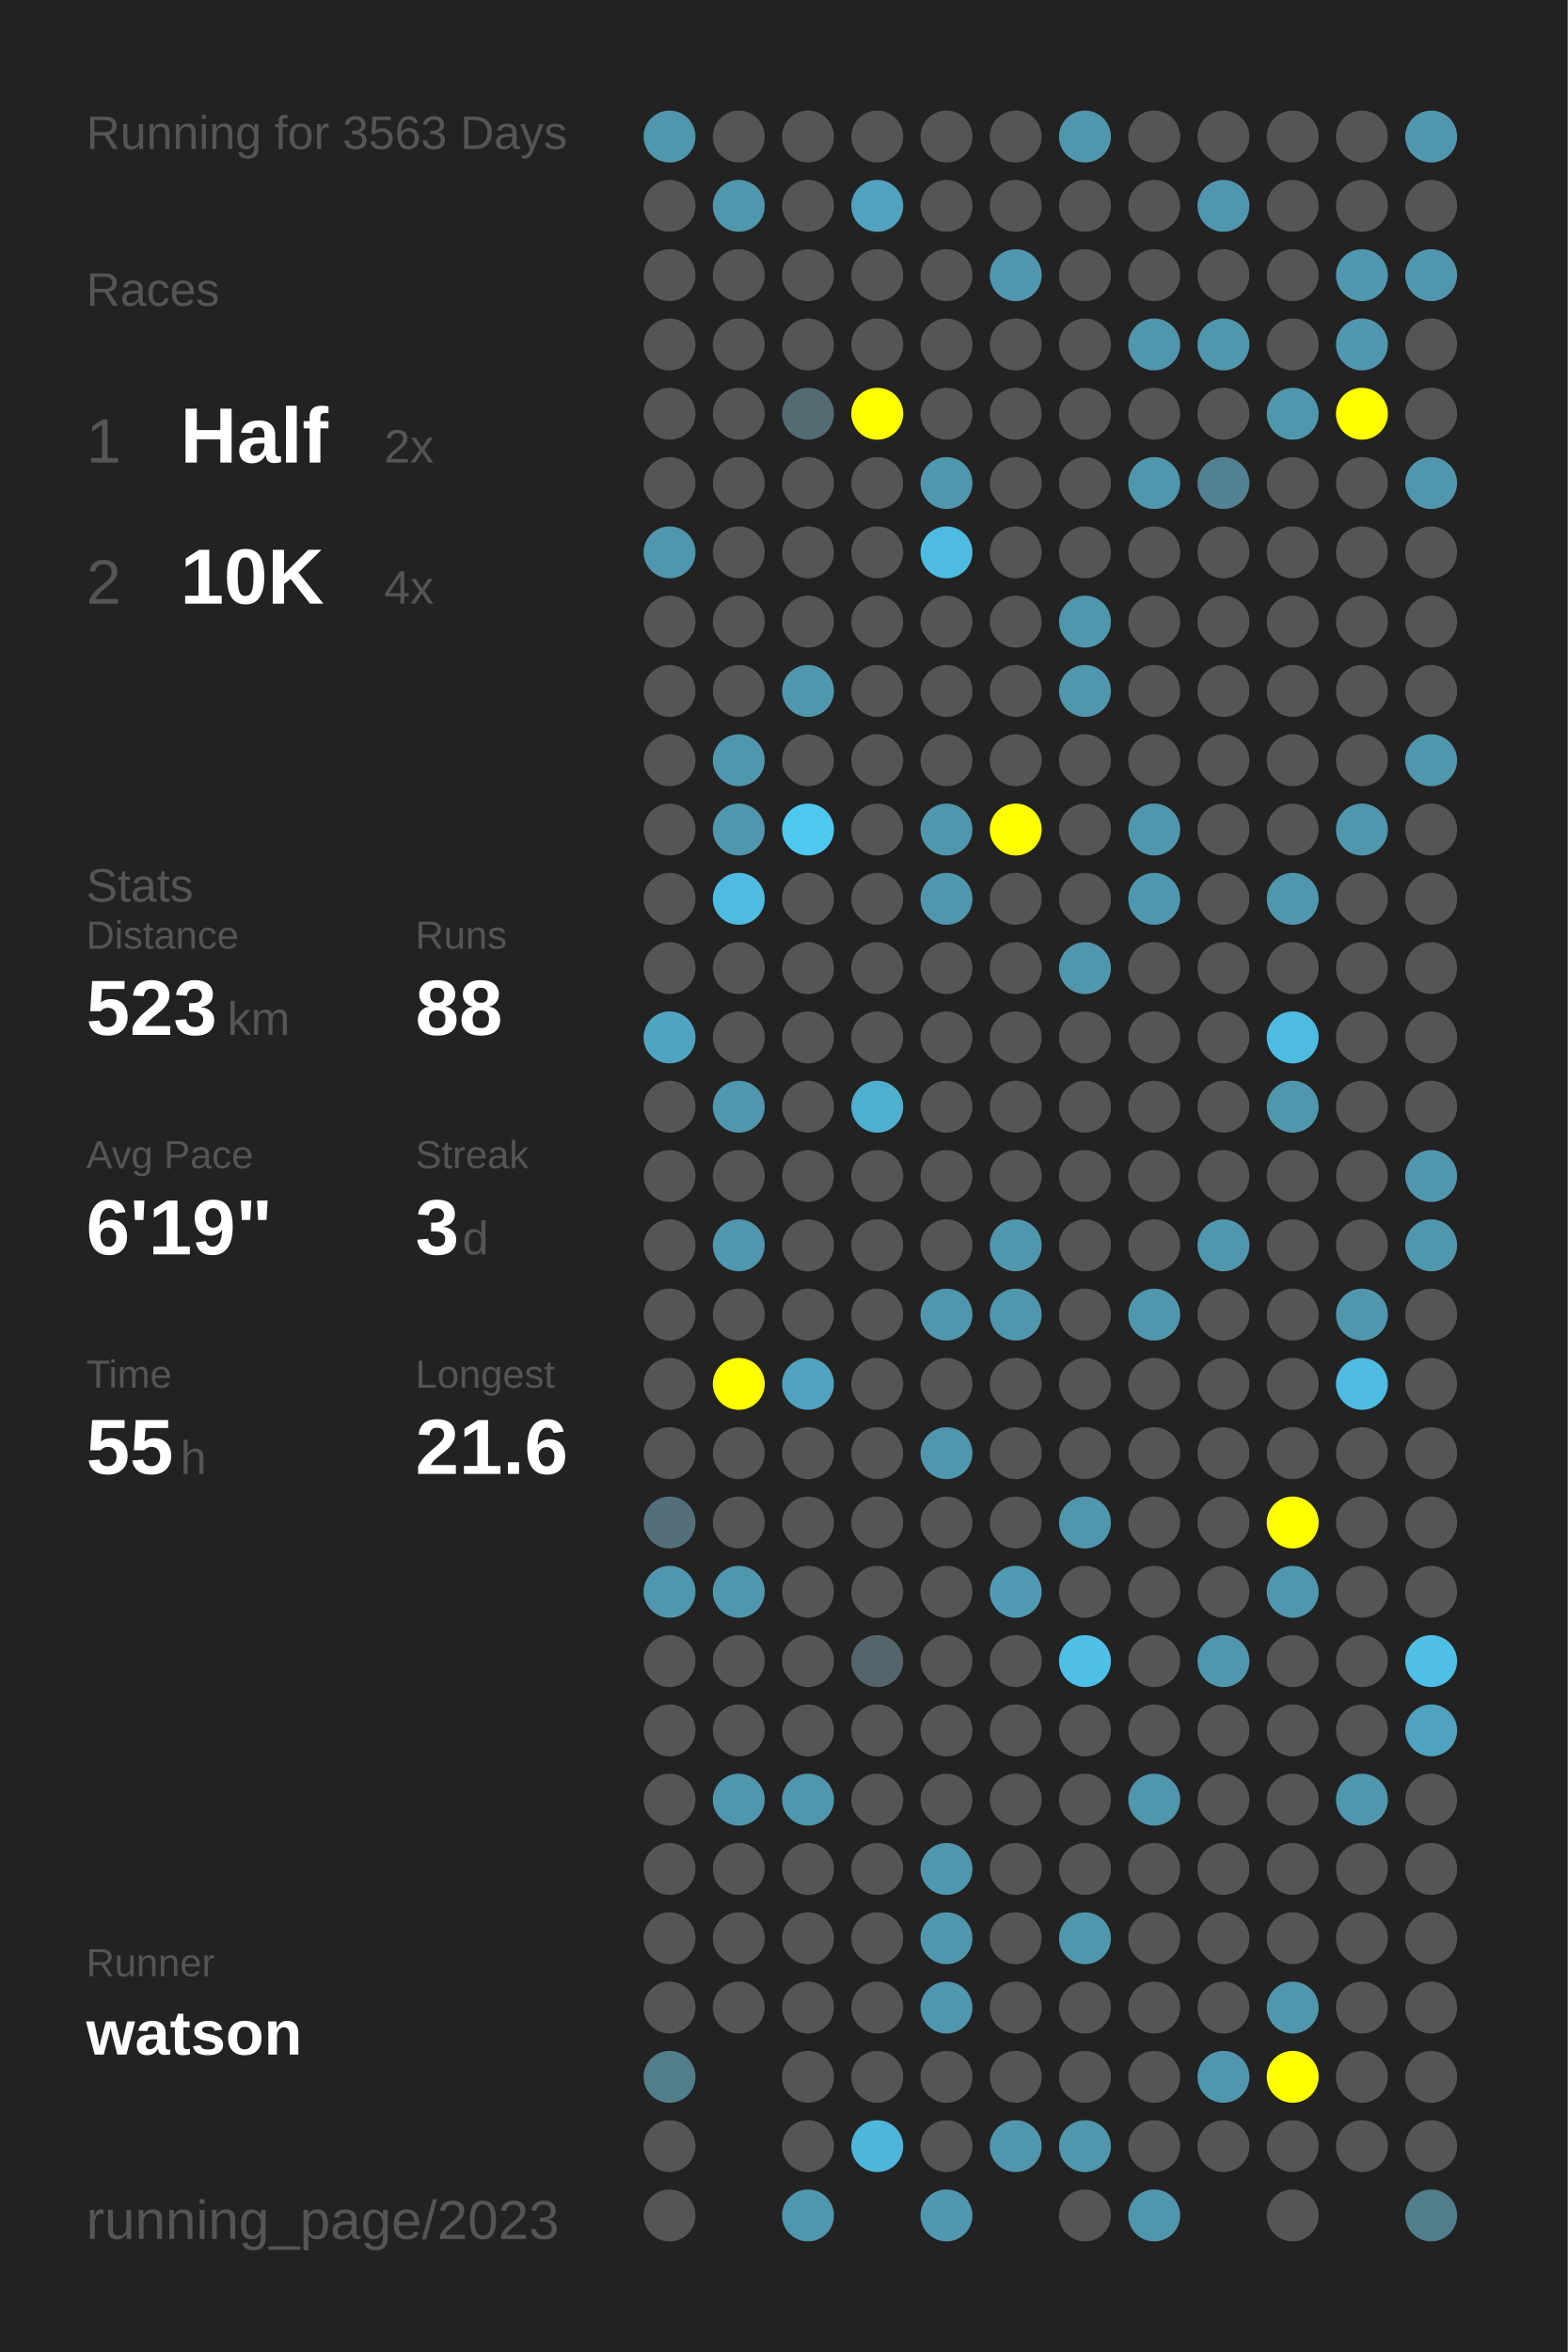
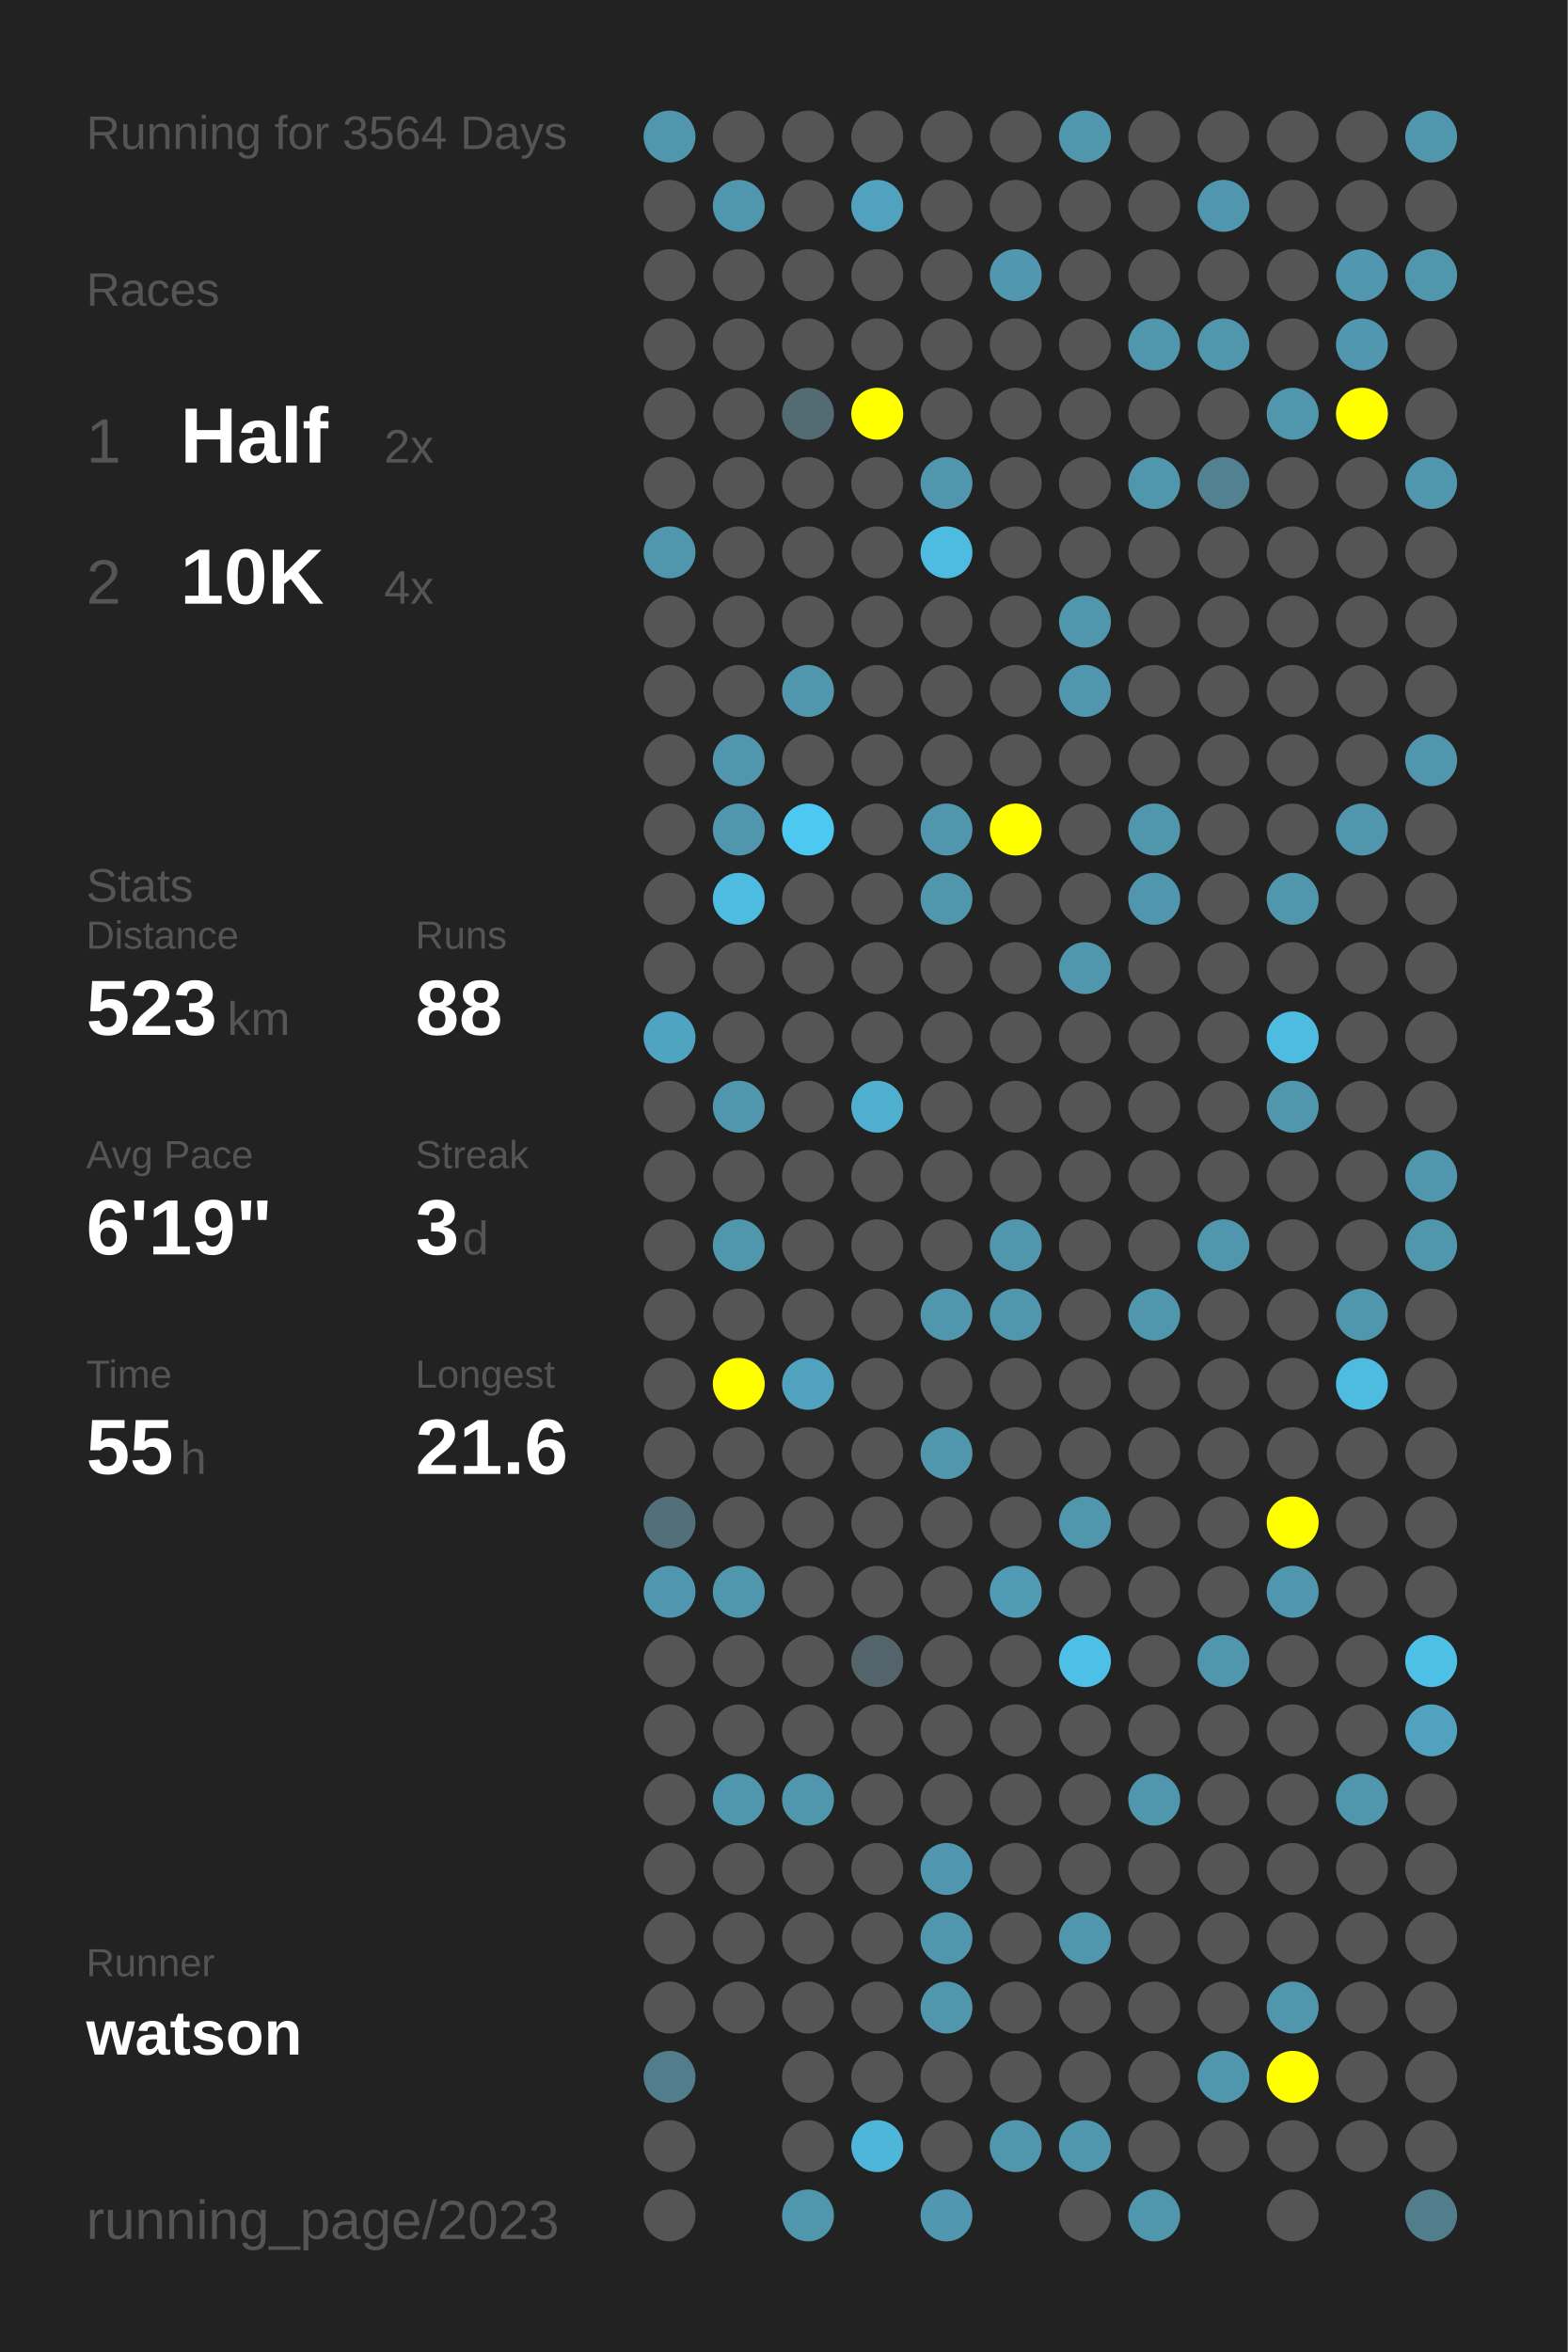
<svg xmlns="http://www.w3.org/2000/svg" baseProfile="full" height="300mm" version="1.1" viewBox="0,0,200,300" width="200mm">
  <defs />
  <rect fill="#222222" height="300" width="200" x="0" y="0" />
-   <text fill="#555555" style="font-size:6px; font-family:Arial;" x="11" y="19">Running for 3563 Days</text>
+   <text fill="#555555" style="font-size:6px; font-family:Arial;" x="11" y="19">Running for 3564 Days</text>
  <text fill="#555555" style="font-size:6px; font-family:Arial;" x="11" y="39">Races</text>
  <text fill="#555555" style="font-size:8px; font-family:Arial;" x="11" y="59">1</text>
  <text fill="#FFFFFF" style="font-size:10px; font-family:Arial; font-weight:bold;" x="23" y="59">Half</text>
  <text fill="#555555" style="font-size:6px; font-family:Arial;" x="49" y="59">2x</text>
  <text fill="#555555" style="font-size:8px; font-family:Arial;" x="11" y="77">2</text>
  <text fill="#FFFFFF" style="font-size:10px; font-family:Arial; font-weight:bold;" x="23" y="77">10K</text>
  <text fill="#555555" style="font-size:6px; font-family:Arial;" x="49" y="77">4x</text>
  <text fill="#555555" style="font-size:6px; font-family:Arial;" x="11" y="115">Stats</text>
  <text fill="#555555" style="font-size:5px; font-family:Arial;" x="11" y="121">Distance</text>
  <text fill="#FFFFFF" style="font-size:10px; font-family:Arial; font-weight:bold;" x="11" y="132">523</text>
  <text fill="#555555" style="font-size:6px; font-family:Arial;" x="29" y="132">km</text>
  <text fill="#555555" style="font-size:5px; font-family:Arial;" x="53" y="121">Runs</text>
  <text fill="#FFFFFF" style="font-size:10px; font-family:Arial; font-weight:bold;" x="53" y="132">88</text>
  <text fill="#555555" style="font-size:5px; font-family:Arial;" x="11" y="149">Avg Pace</text>
  <text fill="#FFFFFF" style="font-size:10px; font-family:Arial; font-weight:bold;" x="11" y="160">6'19"</text>
  <text fill="#555555" style="font-size:5px; font-family:Arial;" x="53" y="149">Streak</text>
  <text fill="#FFFFFF" style="font-size:10px; font-family:Arial; font-weight:bold;" x="53" y="160">3</text>
  <text fill="#555555" style="font-size:6px; font-family:Arial;" x="59" y="160">d</text>
  <text fill="#555555" style="font-size:5px; font-family:Arial;" x="11" y="177">Time</text>
  <text fill="#FFFFFF" style="font-size:10px; font-family:Arial; font-weight:bold;" x="11" y="188">55</text>
  <text fill="#555555" style="font-size:6px; font-family:Arial;" x="23" y="188">h</text>
  <text fill="#555555" style="font-size:5px; font-family:Arial;" x="53" y="177">Longest</text>
  <text fill="#FFFFFF" style="font-size:10px; font-family:Arial; font-weight:bold;" x="53" y="188">21.6</text>
  <text fill="#555555" style="font-size:5px; font-family:Arial;" x="11" y="252.065">Runner</text>
  <text fill="#FFFFFF" style="font-size:8px; font-family:Arial; font-weight:bold;" x="11" y="262.065">watson</text>
  <text fill="#555555" style="font-size:7px; font-family:Arial;" x="11" y="285.581">running_page/2023</text>
  <circle cx="85.417" cy="17.419" fill="#5096ad" r="3.312" />
  <circle cx="85.417" cy="26.258" fill="#555555" r="3.312" />
  <circle cx="85.417" cy="35.097" fill="#555555" r="3.312" />
  <circle cx="85.417" cy="43.935" fill="#555555" r="3.312" />
  <circle cx="85.417" cy="52.774" fill="#555555" r="3.312" />
  <circle cx="85.417" cy="61.613" fill="#555555" r="3.312" />
  <circle cx="85.417" cy="70.452" fill="#5096ad" r="3.312" />
  <circle cx="85.417" cy="79.29" fill="#555555" r="3.312" />
  <circle cx="85.417" cy="88.129" fill="#555555" r="3.312" />
  <circle cx="85.417" cy="96.968" fill="#555555" r="3.312" />
  <circle cx="85.417" cy="105.806" fill="#555555" r="3.312" />
  <circle cx="85.417" cy="114.645" fill="#555555" r="3.312" />
  <circle cx="85.417" cy="123.484" fill="#555555" r="3.312" />
  <circle cx="85.417" cy="132.323" fill="#4fa4c1" r="3.312" />
  <circle cx="85.417" cy="141.161" fill="#555555" r="3.312" />
  <circle cx="85.417" cy="150" fill="#555555" r="3.312" />
  <circle cx="85.417" cy="158.839" fill="#555555" r="3.312" />
  <circle cx="85.417" cy="167.677" fill="#555555" r="3.312" />
  <circle cx="85.417" cy="176.516" fill="#555555" r="3.312" />
  <circle cx="85.417" cy="185.355" fill="#555555" r="3.312" />
  <circle cx="85.417" cy="194.194" fill="#53707a" r="3.312" />
  <circle cx="85.417" cy="203.032" fill="#5096ae" r="3.312" />
  <circle cx="85.417" cy="211.871" fill="#555555" r="3.312" />
  <circle cx="85.417" cy="220.71" fill="#555555" r="3.312" />
  <circle cx="85.417" cy="229.548" fill="#555555" r="3.312" />
  <circle cx="85.417" cy="238.387" fill="#555555" r="3.312" />
  <circle cx="85.417" cy="247.226" fill="#555555" r="3.312" />
  <circle cx="85.417" cy="256.065" fill="#555555" r="3.312" />
  <circle cx="85.417" cy="264.903" fill="#527d8b" r="3.312" />
  <circle cx="85.417" cy="273.742" fill="#555555" r="3.312" />
  <circle cx="85.417" cy="282.581" fill="#555555" r="3.312" />
  <circle cx="94.25" cy="17.419" fill="#555555" r="3.312" />
  <circle cx="94.25" cy="26.258" fill="#5096ad" r="3.312" />
  <circle cx="94.25" cy="35.097" fill="#555555" r="3.312" />
  <circle cx="94.25" cy="43.935" fill="#555555" r="3.312" />
  <circle cx="94.25" cy="52.774" fill="#555555" r="3.312" />
  <circle cx="94.25" cy="61.613" fill="#555555" r="3.312" />
  <circle cx="94.25" cy="70.452" fill="#555555" r="3.312" />
  <circle cx="94.25" cy="79.29" fill="#555555" r="3.312" />
  <circle cx="94.25" cy="88.129" fill="#555555" r="3.312" />
  <circle cx="94.25" cy="96.968" fill="#5096ad" r="3.312" />
  <circle cx="94.25" cy="105.806" fill="#5096ad" r="3.312" />
  <circle cx="94.25" cy="114.645" fill="#4ebbe0" r="3.312" />
  <circle cx="94.25" cy="123.484" fill="#555555" r="3.312" />
  <circle cx="94.25" cy="132.323" fill="#555555" r="3.312" />
  <circle cx="94.25" cy="141.161" fill="#5096ad" r="3.312" />
  <circle cx="94.25" cy="150" fill="#555555" r="3.312" />
  <circle cx="94.25" cy="158.839" fill="#5096ad" r="3.312" />
  <circle cx="94.25" cy="167.677" fill="#555555" r="3.312" />
  <circle cx="94.25" cy="176.516" fill="#FFFF00" r="3.312" />
  <circle cx="94.25" cy="185.355" fill="#555555" r="3.312" />
  <circle cx="94.25" cy="194.194" fill="#555555" r="3.312" />
  <circle cx="94.25" cy="203.032" fill="#5096ad" r="3.312" />
  <circle cx="94.25" cy="211.871" fill="#555555" r="3.312" />
  <circle cx="94.25" cy="220.71" fill="#555555" r="3.312" />
  <circle cx="94.25" cy="229.548" fill="#5096ad" r="3.312" />
  <circle cx="94.25" cy="238.387" fill="#555555" r="3.312" />
  <circle cx="94.25" cy="247.226" fill="#555555" r="3.312" />
  <circle cx="94.25" cy="256.065" fill="#555555" r="3.312" />
  <circle cx="103.083" cy="17.419" fill="#555555" r="3.312" />
  <circle cx="103.083" cy="26.258" fill="#555555" r="3.312" />
  <circle cx="103.083" cy="35.097" fill="#555555" r="3.312" />
  <circle cx="103.083" cy="43.935" fill="#555555" r="3.312" />
  <circle cx="103.083" cy="52.774" fill="#536b73" r="3.312" />
  <circle cx="103.083" cy="61.613" fill="#555555" r="3.312" />
  <circle cx="103.083" cy="70.452" fill="#555555" r="3.312" />
  <circle cx="103.083" cy="79.29" fill="#555555" r="3.312" />
  <circle cx="103.083" cy="88.129" fill="#5096ad" r="3.312" />
  <circle cx="103.083" cy="96.968" fill="#555555" r="3.312" />
  <circle cx="103.083" cy="105.806" fill="#4dc8f1" r="3.312" />
  <circle cx="103.083" cy="114.645" fill="#555555" r="3.312" />
  <circle cx="103.083" cy="123.484" fill="#555555" r="3.312" />
  <circle cx="103.083" cy="132.323" fill="#555555" r="3.312" />
  <circle cx="103.083" cy="141.161" fill="#555555" r="3.312" />
  <circle cx="103.083" cy="150" fill="#555555" r="3.312" />
  <circle cx="103.083" cy="158.839" fill="#555555" r="3.312" />
  <circle cx="103.083" cy="167.677" fill="#555555" r="3.312" />
  <circle cx="103.083" cy="176.516" fill="#50a2be" r="3.312" />
  <circle cx="103.083" cy="185.355" fill="#555555" r="3.312" />
  <circle cx="103.083" cy="194.194" fill="#555555" r="3.312" />
  <circle cx="103.083" cy="203.032" fill="#555555" r="3.312" />
  <circle cx="103.083" cy="211.871" fill="#555555" r="3.312" />
  <circle cx="103.083" cy="220.71" fill="#555555" r="3.312" />
  <circle cx="103.083" cy="229.548" fill="#5096ad" r="3.312" />
  <circle cx="103.083" cy="238.387" fill="#555555" r="3.312" />
  <circle cx="103.083" cy="247.226" fill="#555555" r="3.312" />
  <circle cx="103.083" cy="256.065" fill="#555555" r="3.312" />
  <circle cx="103.083" cy="264.903" fill="#555555" r="3.312" />
  <circle cx="103.083" cy="273.742" fill="#555555" r="3.312" />
  <circle cx="103.083" cy="282.581" fill="#5096ad" r="3.312" />
  <circle cx="111.917" cy="17.419" fill="#555555" r="3.312" />
  <circle cx="111.917" cy="26.258" fill="#50a2be" r="3.312" />
  <circle cx="111.917" cy="35.097" fill="#555555" r="3.312" />
  <circle cx="111.917" cy="43.935" fill="#555555" r="3.312" />
  <circle cx="111.917" cy="52.774" fill="#FFFF00" r="3.312" />
  <circle cx="111.917" cy="61.613" fill="#555555" r="3.312" />
  <circle cx="111.917" cy="70.452" fill="#555555" r="3.312" />
  <circle cx="111.917" cy="79.29" fill="#555555" r="3.312" />
  <circle cx="111.917" cy="88.129" fill="#555555" r="3.312" />
  <circle cx="111.917" cy="96.968" fill="#555555" r="3.312" />
  <circle cx="111.917" cy="105.806" fill="#555555" r="3.312" />
  <circle cx="111.917" cy="114.645" fill="#555555" r="3.312" />
  <circle cx="111.917" cy="123.484" fill="#555555" r="3.312" />
  <circle cx="111.917" cy="132.323" fill="#555555" r="3.312" />
  <circle cx="111.917" cy="141.161" fill="#4fafcf" r="3.312" />
  <circle cx="111.917" cy="150" fill="#555555" r="3.312" />
  <circle cx="111.917" cy="158.839" fill="#555555" r="3.312" />
  <circle cx="111.917" cy="167.677" fill="#555555" r="3.312" />
  <circle cx="111.917" cy="176.516" fill="#555555" r="3.312" />
  <circle cx="111.917" cy="185.355" fill="#555555" r="3.312" />
  <circle cx="111.917" cy="194.194" fill="#555555" r="3.312" />
  <circle cx="111.917" cy="203.032" fill="#555555" r="3.312" />
  <circle cx="111.917" cy="211.871" fill="#53656b" r="3.312" />
  <circle cx="111.917" cy="220.71" fill="#555555" r="3.312" />
  <circle cx="111.917" cy="229.548" fill="#555555" r="3.312" />
  <circle cx="111.917" cy="238.387" fill="#555555" r="3.312" />
  <circle cx="111.917" cy="247.226" fill="#555555" r="3.312" />
  <circle cx="111.917" cy="256.065" fill="#555555" r="3.312" />
  <circle cx="111.917" cy="264.903" fill="#555555" r="3.312" />
  <circle cx="111.917" cy="273.742" fill="#4eb6d9" r="3.312" />
  <circle cx="120.75" cy="17.419" fill="#555555" r="3.312" />
  <circle cx="120.75" cy="26.258" fill="#555555" r="3.312" />
  <circle cx="120.75" cy="35.097" fill="#555555" r="3.312" />
  <circle cx="120.75" cy="43.935" fill="#555555" r="3.312" />
  <circle cx="120.75" cy="52.774" fill="#555555" r="3.312" />
  <circle cx="120.75" cy="61.613" fill="#5096ad" r="3.312" />
  <circle cx="120.75" cy="70.452" fill="#4ebbe0" r="3.312" />
  <circle cx="120.75" cy="79.29" fill="#555555" r="3.312" />
  <circle cx="120.75" cy="88.129" fill="#555555" r="3.312" />
  <circle cx="120.75" cy="96.968" fill="#555555" r="3.312" />
  <circle cx="120.75" cy="105.806" fill="#5096ad" r="3.312" />
  <circle cx="120.75" cy="114.645" fill="#5096ad" r="3.312" />
  <circle cx="120.75" cy="123.484" fill="#555555" r="3.312" />
  <circle cx="120.75" cy="132.323" fill="#555555" r="3.312" />
  <circle cx="120.75" cy="141.161" fill="#555555" r="3.312" />
  <circle cx="120.75" cy="150" fill="#555555" r="3.312" />
  <circle cx="120.75" cy="158.839" fill="#555555" r="3.312" />
  <circle cx="120.75" cy="167.677" fill="#5096ad" r="3.312" />
  <circle cx="120.75" cy="176.516" fill="#555555" r="3.312" />
  <circle cx="120.75" cy="185.355" fill="#5096ad" r="3.312" />
  <circle cx="120.75" cy="194.194" fill="#555555" r="3.312" />
  <circle cx="120.75" cy="203.032" fill="#555555" r="3.312" />
  <circle cx="120.75" cy="211.871" fill="#555555" r="3.312" />
  <circle cx="120.75" cy="220.71" fill="#555555" r="3.312" />
  <circle cx="120.75" cy="229.548" fill="#555555" r="3.312" />
  <circle cx="120.75" cy="238.387" fill="#5096ae" r="3.312" />
  <circle cx="120.75" cy="247.226" fill="#5096ad" r="3.312" />
  <circle cx="120.75" cy="256.065" fill="#5096ad" r="3.312" />
  <circle cx="120.75" cy="264.903" fill="#555555" r="3.312" />
  <circle cx="120.75" cy="273.742" fill="#555555" r="3.312" />
  <circle cx="120.75" cy="282.581" fill="#5097af" r="3.312" />
  <circle cx="129.583" cy="17.419" fill="#555555" r="3.312" />
  <circle cx="129.583" cy="26.258" fill="#555555" r="3.312" />
  <circle cx="129.583" cy="35.097" fill="#5097af" r="3.312" />
  <circle cx="129.583" cy="43.935" fill="#555555" r="3.312" />
  <circle cx="129.583" cy="52.774" fill="#555555" r="3.312" />
  <circle cx="129.583" cy="61.613" fill="#555555" r="3.312" />
  <circle cx="129.583" cy="70.452" fill="#555555" r="3.312" />
  <circle cx="129.583" cy="79.29" fill="#555555" r="3.312" />
  <circle cx="129.583" cy="88.129" fill="#555555" r="3.312" />
  <circle cx="129.583" cy="96.968" fill="#555555" r="3.312" />
  <circle cx="129.583" cy="105.806" fill="#FFFF00" r="3.312" />
  <circle cx="129.583" cy="114.645" fill="#555555" r="3.312" />
  <circle cx="129.583" cy="123.484" fill="#555555" r="3.312" />
  <circle cx="129.583" cy="132.323" fill="#555555" r="3.312" />
  <circle cx="129.583" cy="141.161" fill="#555555" r="3.312" />
  <circle cx="129.583" cy="150" fill="#555555" r="3.312" />
  <circle cx="129.583" cy="158.839" fill="#5096ad" r="3.312" />
  <circle cx="129.583" cy="167.677" fill="#5096ad" r="3.312" />
  <circle cx="129.583" cy="176.516" fill="#555555" r="3.312" />
  <circle cx="129.583" cy="185.355" fill="#555555" r="3.312" />
  <circle cx="129.583" cy="194.194" fill="#555555" r="3.312" />
  <circle cx="129.583" cy="203.032" fill="#509ab3" r="3.312" />
  <circle cx="129.583" cy="211.871" fill="#555555" r="3.312" />
  <circle cx="129.583" cy="220.71" fill="#555555" r="3.312" />
  <circle cx="129.583" cy="229.548" fill="#555555" r="3.312" />
  <circle cx="129.583" cy="238.387" fill="#555555" r="3.312" />
  <circle cx="129.583" cy="247.226" fill="#555555" r="3.312" />
  <circle cx="129.583" cy="256.065" fill="#555555" r="3.312" />
  <circle cx="129.583" cy="264.903" fill="#555555" r="3.312" />
  <circle cx="129.583" cy="273.742" fill="#5096ad" r="3.312" />
  <circle cx="138.417" cy="17.419" fill="#5096ad" r="3.312" />
  <circle cx="138.417" cy="26.258" fill="#555555" r="3.312" />
  <circle cx="138.417" cy="35.097" fill="#555555" r="3.312" />
  <circle cx="138.417" cy="43.935" fill="#555555" r="3.312" />
  <circle cx="138.417" cy="52.774" fill="#555555" r="3.312" />
  <circle cx="138.417" cy="61.613" fill="#555555" r="3.312" />
  <circle cx="138.417" cy="70.452" fill="#555555" r="3.312" />
  <circle cx="138.417" cy="79.29" fill="#5096ad" r="3.312" />
  <circle cx="138.417" cy="88.129" fill="#5096ad" r="3.312" />
  <circle cx="138.417" cy="96.968" fill="#555555" r="3.312" />
  <circle cx="138.417" cy="105.806" fill="#555555" r="3.312" />
  <circle cx="138.417" cy="114.645" fill="#555555" r="3.312" />
  <circle cx="138.417" cy="123.484" fill="#5096ad" r="3.312" />
  <circle cx="138.417" cy="132.323" fill="#555555" r="3.312" />
  <circle cx="138.417" cy="141.161" fill="#555555" r="3.312" />
  <circle cx="138.417" cy="150" fill="#555555" r="3.312" />
  <circle cx="138.417" cy="158.839" fill="#555555" r="3.312" />
  <circle cx="138.417" cy="167.677" fill="#555555" r="3.312" />
  <circle cx="138.417" cy="176.516" fill="#555555" r="3.312" />
  <circle cx="138.417" cy="185.355" fill="#555555" r="3.312" />
  <circle cx="138.417" cy="194.194" fill="#5096ad" r="3.312" />
  <circle cx="138.417" cy="203.032" fill="#555555" r="3.312" />
  <circle cx="138.417" cy="211.871" fill="#4ebfe6" r="3.312" />
  <circle cx="138.417" cy="220.71" fill="#555555" r="3.312" />
  <circle cx="138.417" cy="229.548" fill="#555555" r="3.312" />
  <circle cx="138.417" cy="238.387" fill="#555555" r="3.312" />
  <circle cx="138.417" cy="247.226" fill="#5096ad" r="3.312" />
  <circle cx="138.417" cy="256.065" fill="#555555" r="3.312" />
  <circle cx="138.417" cy="264.903" fill="#555555" r="3.312" />
  <circle cx="138.417" cy="273.742" fill="#5096ad" r="3.312" />
  <circle cx="138.417" cy="282.581" fill="#555555" r="3.312" />
  <circle cx="147.25" cy="17.419" fill="#555555" r="3.312" />
  <circle cx="147.25" cy="26.258" fill="#555555" r="3.312" />
  <circle cx="147.25" cy="35.097" fill="#555555" r="3.312" />
  <circle cx="147.25" cy="43.935" fill="#5096ad" r="3.312" />
  <circle cx="147.25" cy="52.774" fill="#555555" r="3.312" />
  <circle cx="147.25" cy="61.613" fill="#5096ad" r="3.312" />
  <circle cx="147.25" cy="70.452" fill="#555555" r="3.312" />
  <circle cx="147.25" cy="79.29" fill="#555555" r="3.312" />
  <circle cx="147.25" cy="88.129" fill="#555555" r="3.312" />
  <circle cx="147.25" cy="96.968" fill="#555555" r="3.312" />
  <circle cx="147.25" cy="105.806" fill="#5096ad" r="3.312" />
  <circle cx="147.25" cy="114.645" fill="#5096ae" r="3.312" />
  <circle cx="147.25" cy="123.484" fill="#555555" r="3.312" />
  <circle cx="147.25" cy="132.323" fill="#555555" r="3.312" />
  <circle cx="147.25" cy="141.161" fill="#555555" r="3.312" />
  <circle cx="147.25" cy="150" fill="#555555" r="3.312" />
  <circle cx="147.25" cy="158.839" fill="#555555" r="3.312" />
  <circle cx="147.25" cy="167.677" fill="#5096ad" r="3.312" />
  <circle cx="147.25" cy="176.516" fill="#555555" r="3.312" />
  <circle cx="147.25" cy="185.355" fill="#555555" r="3.312" />
  <circle cx="147.25" cy="194.194" fill="#555555" r="3.312" />
  <circle cx="147.25" cy="203.032" fill="#555555" r="3.312" />
  <circle cx="147.25" cy="211.871" fill="#555555" r="3.312" />
  <circle cx="147.25" cy="220.71" fill="#555555" r="3.312" />
  <circle cx="147.25" cy="229.548" fill="#5096ad" r="3.312" />
  <circle cx="147.25" cy="238.387" fill="#555555" r="3.312" />
  <circle cx="147.25" cy="247.226" fill="#555555" r="3.312" />
  <circle cx="147.25" cy="256.065" fill="#555555" r="3.312" />
  <circle cx="147.25" cy="264.903" fill="#555555" r="3.312" />
  <circle cx="147.25" cy="273.742" fill="#555555" r="3.312" />
  <circle cx="147.25" cy="282.581" fill="#5096ad" r="3.312" />
  <circle cx="156.083" cy="17.419" fill="#555555" r="3.312" />
  <circle cx="156.083" cy="26.258" fill="#5096ae" r="3.312" />
  <circle cx="156.083" cy="35.097" fill="#555555" r="3.312" />
  <circle cx="156.083" cy="43.935" fill="#5096ad" r="3.312" />
  <circle cx="156.083" cy="52.774" fill="#555555" r="3.312" />
  <circle cx="156.083" cy="61.613" fill="#528191" r="3.312" />
  <circle cx="156.083" cy="70.452" fill="#555555" r="3.312" />
  <circle cx="156.083" cy="79.29" fill="#555555" r="3.312" />
  <circle cx="156.083" cy="88.129" fill="#555555" r="3.312" />
  <circle cx="156.083" cy="96.968" fill="#555555" r="3.312" />
  <circle cx="156.083" cy="105.806" fill="#555555" r="3.312" />
  <circle cx="156.083" cy="114.645" fill="#555555" r="3.312" />
  <circle cx="156.083" cy="123.484" fill="#555555" r="3.312" />
  <circle cx="156.083" cy="132.323" fill="#555555" r="3.312" />
  <circle cx="156.083" cy="141.161" fill="#555555" r="3.312" />
  <circle cx="156.083" cy="150" fill="#555555" r="3.312" />
  <circle cx="156.083" cy="158.839" fill="#5096ad" r="3.312" />
  <circle cx="156.083" cy="167.677" fill="#555555" r="3.312" />
  <circle cx="156.083" cy="176.516" fill="#555555" r="3.312" />
  <circle cx="156.083" cy="185.355" fill="#555555" r="3.312" />
  <circle cx="156.083" cy="194.194" fill="#555555" r="3.312" />
  <circle cx="156.083" cy="203.032" fill="#555555" r="3.312" />
  <circle cx="156.083" cy="211.871" fill="#5096ad" r="3.312" />
  <circle cx="156.083" cy="220.71" fill="#555555" r="3.312" />
  <circle cx="156.083" cy="229.548" fill="#555555" r="3.312" />
  <circle cx="156.083" cy="238.387" fill="#555555" r="3.312" />
  <circle cx="156.083" cy="247.226" fill="#555555" r="3.312" />
  <circle cx="156.083" cy="256.065" fill="#555555" r="3.312" />
  <circle cx="156.083" cy="264.903" fill="#5096ad" r="3.312" />
  <circle cx="156.083" cy="273.742" fill="#555555" r="3.312" />
  <circle cx="164.917" cy="17.419" fill="#555555" r="3.312" />
  <circle cx="164.917" cy="26.258" fill="#555555" r="3.312" />
  <circle cx="164.917" cy="35.097" fill="#555555" r="3.312" />
  <circle cx="164.917" cy="43.935" fill="#555555" r="3.312" />
  <circle cx="164.917" cy="52.774" fill="#5096ad" r="3.312" />
  <circle cx="164.917" cy="61.613" fill="#555555" r="3.312" />
  <circle cx="164.917" cy="70.452" fill="#555555" r="3.312" />
  <circle cx="164.917" cy="79.29" fill="#555555" r="3.312" />
  <circle cx="164.917" cy="88.129" fill="#555555" r="3.312" />
  <circle cx="164.917" cy="96.968" fill="#555555" r="3.312" />
  <circle cx="164.917" cy="105.806" fill="#555555" r="3.312" />
  <circle cx="164.917" cy="114.645" fill="#5096ad" r="3.312" />
  <circle cx="164.917" cy="123.484" fill="#555555" r="3.312" />
  <circle cx="164.917" cy="132.323" fill="#4ebce1" r="3.312" />
  <circle cx="164.917" cy="141.161" fill="#5096ad" r="3.312" />
  <circle cx="164.917" cy="150" fill="#555555" r="3.312" />
  <circle cx="164.917" cy="158.839" fill="#555555" r="3.312" />
  <circle cx="164.917" cy="167.677" fill="#555555" r="3.312" />
  <circle cx="164.917" cy="176.516" fill="#555555" r="3.312" />
  <circle cx="164.917" cy="185.355" fill="#555555" r="3.312" />
  <circle cx="164.917" cy="194.194" fill="#FFFF00" r="3.312" />
  <circle cx="164.917" cy="203.032" fill="#5096ae" r="3.312" />
  <circle cx="164.917" cy="211.871" fill="#555555" r="3.312" />
  <circle cx="164.917" cy="220.71" fill="#555555" r="3.312" />
  <circle cx="164.917" cy="229.548" fill="#555555" r="3.312" />
  <circle cx="164.917" cy="238.387" fill="#555555" r="3.312" />
  <circle cx="164.917" cy="247.226" fill="#555555" r="3.312" />
  <circle cx="164.917" cy="256.065" fill="#5096ad" r="3.312" />
  <circle cx="164.917" cy="264.903" fill="#FFFF00" r="3.312" />
  <circle cx="164.917" cy="273.742" fill="#555555" r="3.312" />
  <circle cx="164.917" cy="282.581" fill="#555555" r="3.312" />
  <circle cx="173.75" cy="17.419" fill="#555555" r="3.312" />
  <circle cx="173.75" cy="26.258" fill="#555555" r="3.312" />
  <circle cx="173.75" cy="35.097" fill="#5097af" r="3.312" />
  <circle cx="173.75" cy="43.935" fill="#5097af" r="3.312" />
  <circle cx="173.75" cy="52.774" fill="#FFFF00" r="3.312" />
  <circle cx="173.75" cy="61.613" fill="#555555" r="3.312" />
  <circle cx="173.75" cy="70.452" fill="#555555" r="3.312" />
  <circle cx="173.75" cy="79.29" fill="#555555" r="3.312" />
  <circle cx="173.75" cy="88.129" fill="#555555" r="3.312" />
  <circle cx="173.75" cy="96.968" fill="#555555" r="3.312" />
  <circle cx="173.75" cy="105.806" fill="#5096ad" r="3.312" />
  <circle cx="173.75" cy="114.645" fill="#555555" r="3.312" />
  <circle cx="173.75" cy="123.484" fill="#555555" r="3.312" />
  <circle cx="173.75" cy="132.323" fill="#555555" r="3.312" />
  <circle cx="173.75" cy="141.161" fill="#555555" r="3.312" />
  <circle cx="173.75" cy="150" fill="#555555" r="3.312" />
  <circle cx="173.75" cy="158.839" fill="#555555" r="3.312" />
  <circle cx="173.75" cy="167.677" fill="#5096ad" r="3.312" />
  <circle cx="173.75" cy="176.516" fill="#4ebbe1" r="3.312" />
  <circle cx="173.75" cy="185.355" fill="#555555" r="3.312" />
  <circle cx="173.75" cy="194.194" fill="#555555" r="3.312" />
  <circle cx="173.75" cy="203.032" fill="#555555" r="3.312" />
  <circle cx="173.75" cy="211.871" fill="#555555" r="3.312" />
  <circle cx="173.75" cy="220.71" fill="#555555" r="3.312" />
  <circle cx="173.75" cy="229.548" fill="#5096ad" r="3.312" />
  <circle cx="173.75" cy="238.387" fill="#555555" r="3.312" />
  <circle cx="173.75" cy="247.226" fill="#555555" r="3.312" />
  <circle cx="173.75" cy="256.065" fill="#555555" r="3.312" />
  <circle cx="173.75" cy="264.903" fill="#555555" r="3.312" />
  <circle cx="173.75" cy="273.742" fill="#555555" r="3.312" />
  <circle cx="182.583" cy="17.419" fill="#5096ad" r="3.312" />
  <circle cx="182.583" cy="26.258" fill="#555555" r="3.312" />
  <circle cx="182.583" cy="35.097" fill="#5097ae" r="3.312" />
  <circle cx="182.583" cy="43.935" fill="#555555" r="3.312" />
  <circle cx="182.583" cy="52.774" fill="#555555" r="3.312" />
  <circle cx="182.583" cy="61.613" fill="#5096ad" r="3.312" />
  <circle cx="182.583" cy="70.452" fill="#555555" r="3.312" />
  <circle cx="182.583" cy="79.29" fill="#555555" r="3.312" />
  <circle cx="182.583" cy="88.129" fill="#555555" r="3.312" />
  <circle cx="182.583" cy="96.968" fill="#5096ad" r="3.312" />
  <circle cx="182.583" cy="105.806" fill="#555555" r="3.312" />
  <circle cx="182.583" cy="114.645" fill="#555555" r="3.312" />
  <circle cx="182.583" cy="123.484" fill="#555555" r="3.312" />
  <circle cx="182.583" cy="132.323" fill="#555555" r="3.312" />
  <circle cx="182.583" cy="141.161" fill="#555555" r="3.312" />
  <circle cx="182.583" cy="150" fill="#5096ad" r="3.312" />
  <circle cx="182.583" cy="158.839" fill="#5096ad" r="3.312" />
  <circle cx="182.583" cy="167.677" fill="#555555" r="3.312" />
  <circle cx="182.583" cy="176.516" fill="#555555" r="3.312" />
  <circle cx="182.583" cy="185.355" fill="#555555" r="3.312" />
  <circle cx="182.583" cy="194.194" fill="#555555" r="3.312" />
  <circle cx="182.583" cy="203.032" fill="#555555" r="3.312" />
  <circle cx="182.583" cy="211.871" fill="#4ebfe5" r="3.312" />
  <circle cx="182.583" cy="220.71" fill="#50a2be" r="3.312" />
  <circle cx="182.583" cy="229.548" fill="#555555" r="3.312" />
  <circle cx="182.583" cy="238.387" fill="#555555" r="3.312" />
  <circle cx="182.583" cy="247.226" fill="#555555" r="3.312" />
  <circle cx="182.583" cy="256.065" fill="#555555" r="3.312" />
  <circle cx="182.583" cy="264.903" fill="#555555" r="3.312" />
  <circle cx="182.583" cy="273.742" fill="#555555" r="3.312" />
  <circle cx="182.583" cy="282.581" fill="#527d8b" r="3.312" />
</svg>
